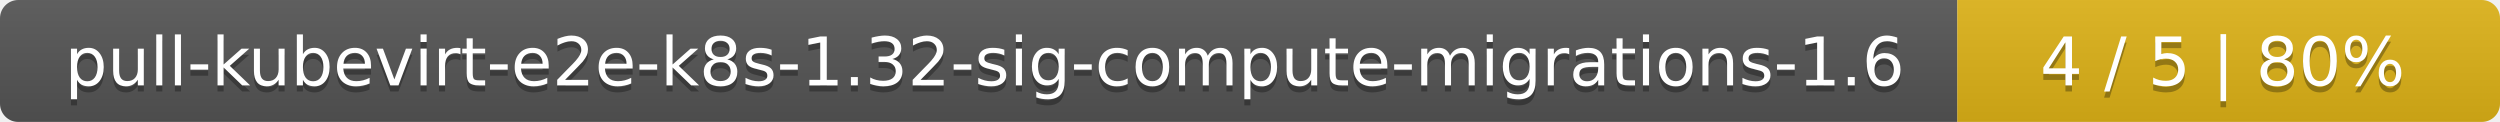
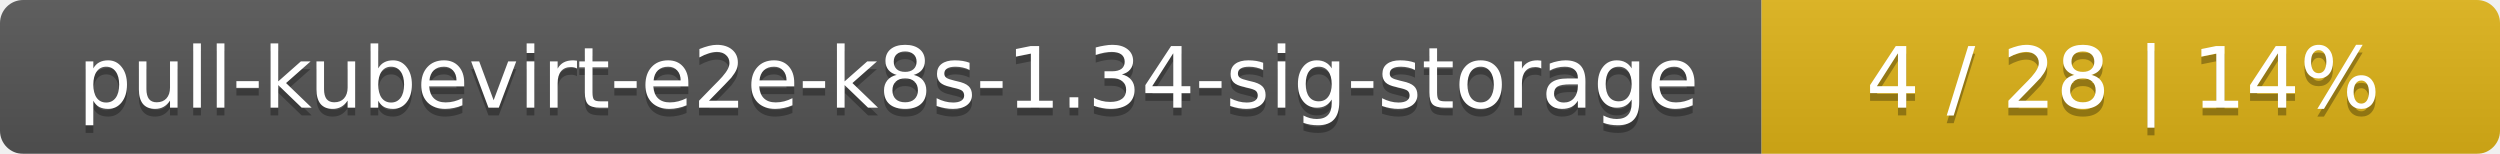
- <svg xmlns="http://www.w3.org/2000/svg" width="410" height="20">
+ <svg xmlns="http://www.w3.org/2000/svg" width="325" height="20">
  <linearGradient id="smooth" x2="0" y2="100%">
    <stop offset="0" stop-color="#bbb" stop-opacity=".1" />
    <stop offset="1" stop-opacity=".1" />
  </linearGradient>
  <mask id="round">
-     <rect width="410" height="20" rx="3" fill="#fff" />
+     <rect width="325" height="20" rx="3" fill="#fff" />
  </mask>
  <g mask="url(#round)">
-     <rect width="321" height="20" fill="#555" />
-     <rect x="321" width="89" height="20" fill="#dfb317" />
-     <rect width="410" height="20" fill="url(#smooth)" />
+     <rect width="229" height="20" fill="#555" />
+     <rect x="229" width="96" height="20" fill="#dfb317" />
+     <rect width="325" height="20" fill="url(#smooth)" />
  </g>
  <g fill="#fff" text-anchor="middle" font-family="DejaVu Sans,Verdana,Geneva,sans-serif" font-size="11">
-     <text x="161.5" y="15" fill="#010101" fill-opacity=".3">pull-kubevirt-e2e-k8s-1.32-sig-compute-migrations-1.6</text>
-     <text x="161.5" y="14">pull-kubevirt-e2e-k8s-1.32-sig-compute-migrations-1.6</text>
-     <text x="364.5" y="15" fill="#010101" fill-opacity=".3">4 / 5    |    80%</text>
-     <text x="364.5" y="14">4 / 5    |    80%</text>
+     <text x="115.5" y="15" fill="#010101" fill-opacity=".3">pull-kubevirt-e2e-k8s-1.34-sig-storage</text>
+     <text x="115.5" y="14">pull-kubevirt-e2e-k8s-1.34-sig-storage</text>
+     <text x="276" y="15" fill="#010101" fill-opacity=".3">4 / 28    |    14%</text>
+     <text x="276" y="14">4 / 28    |    14%</text>
  </g>
</svg>
